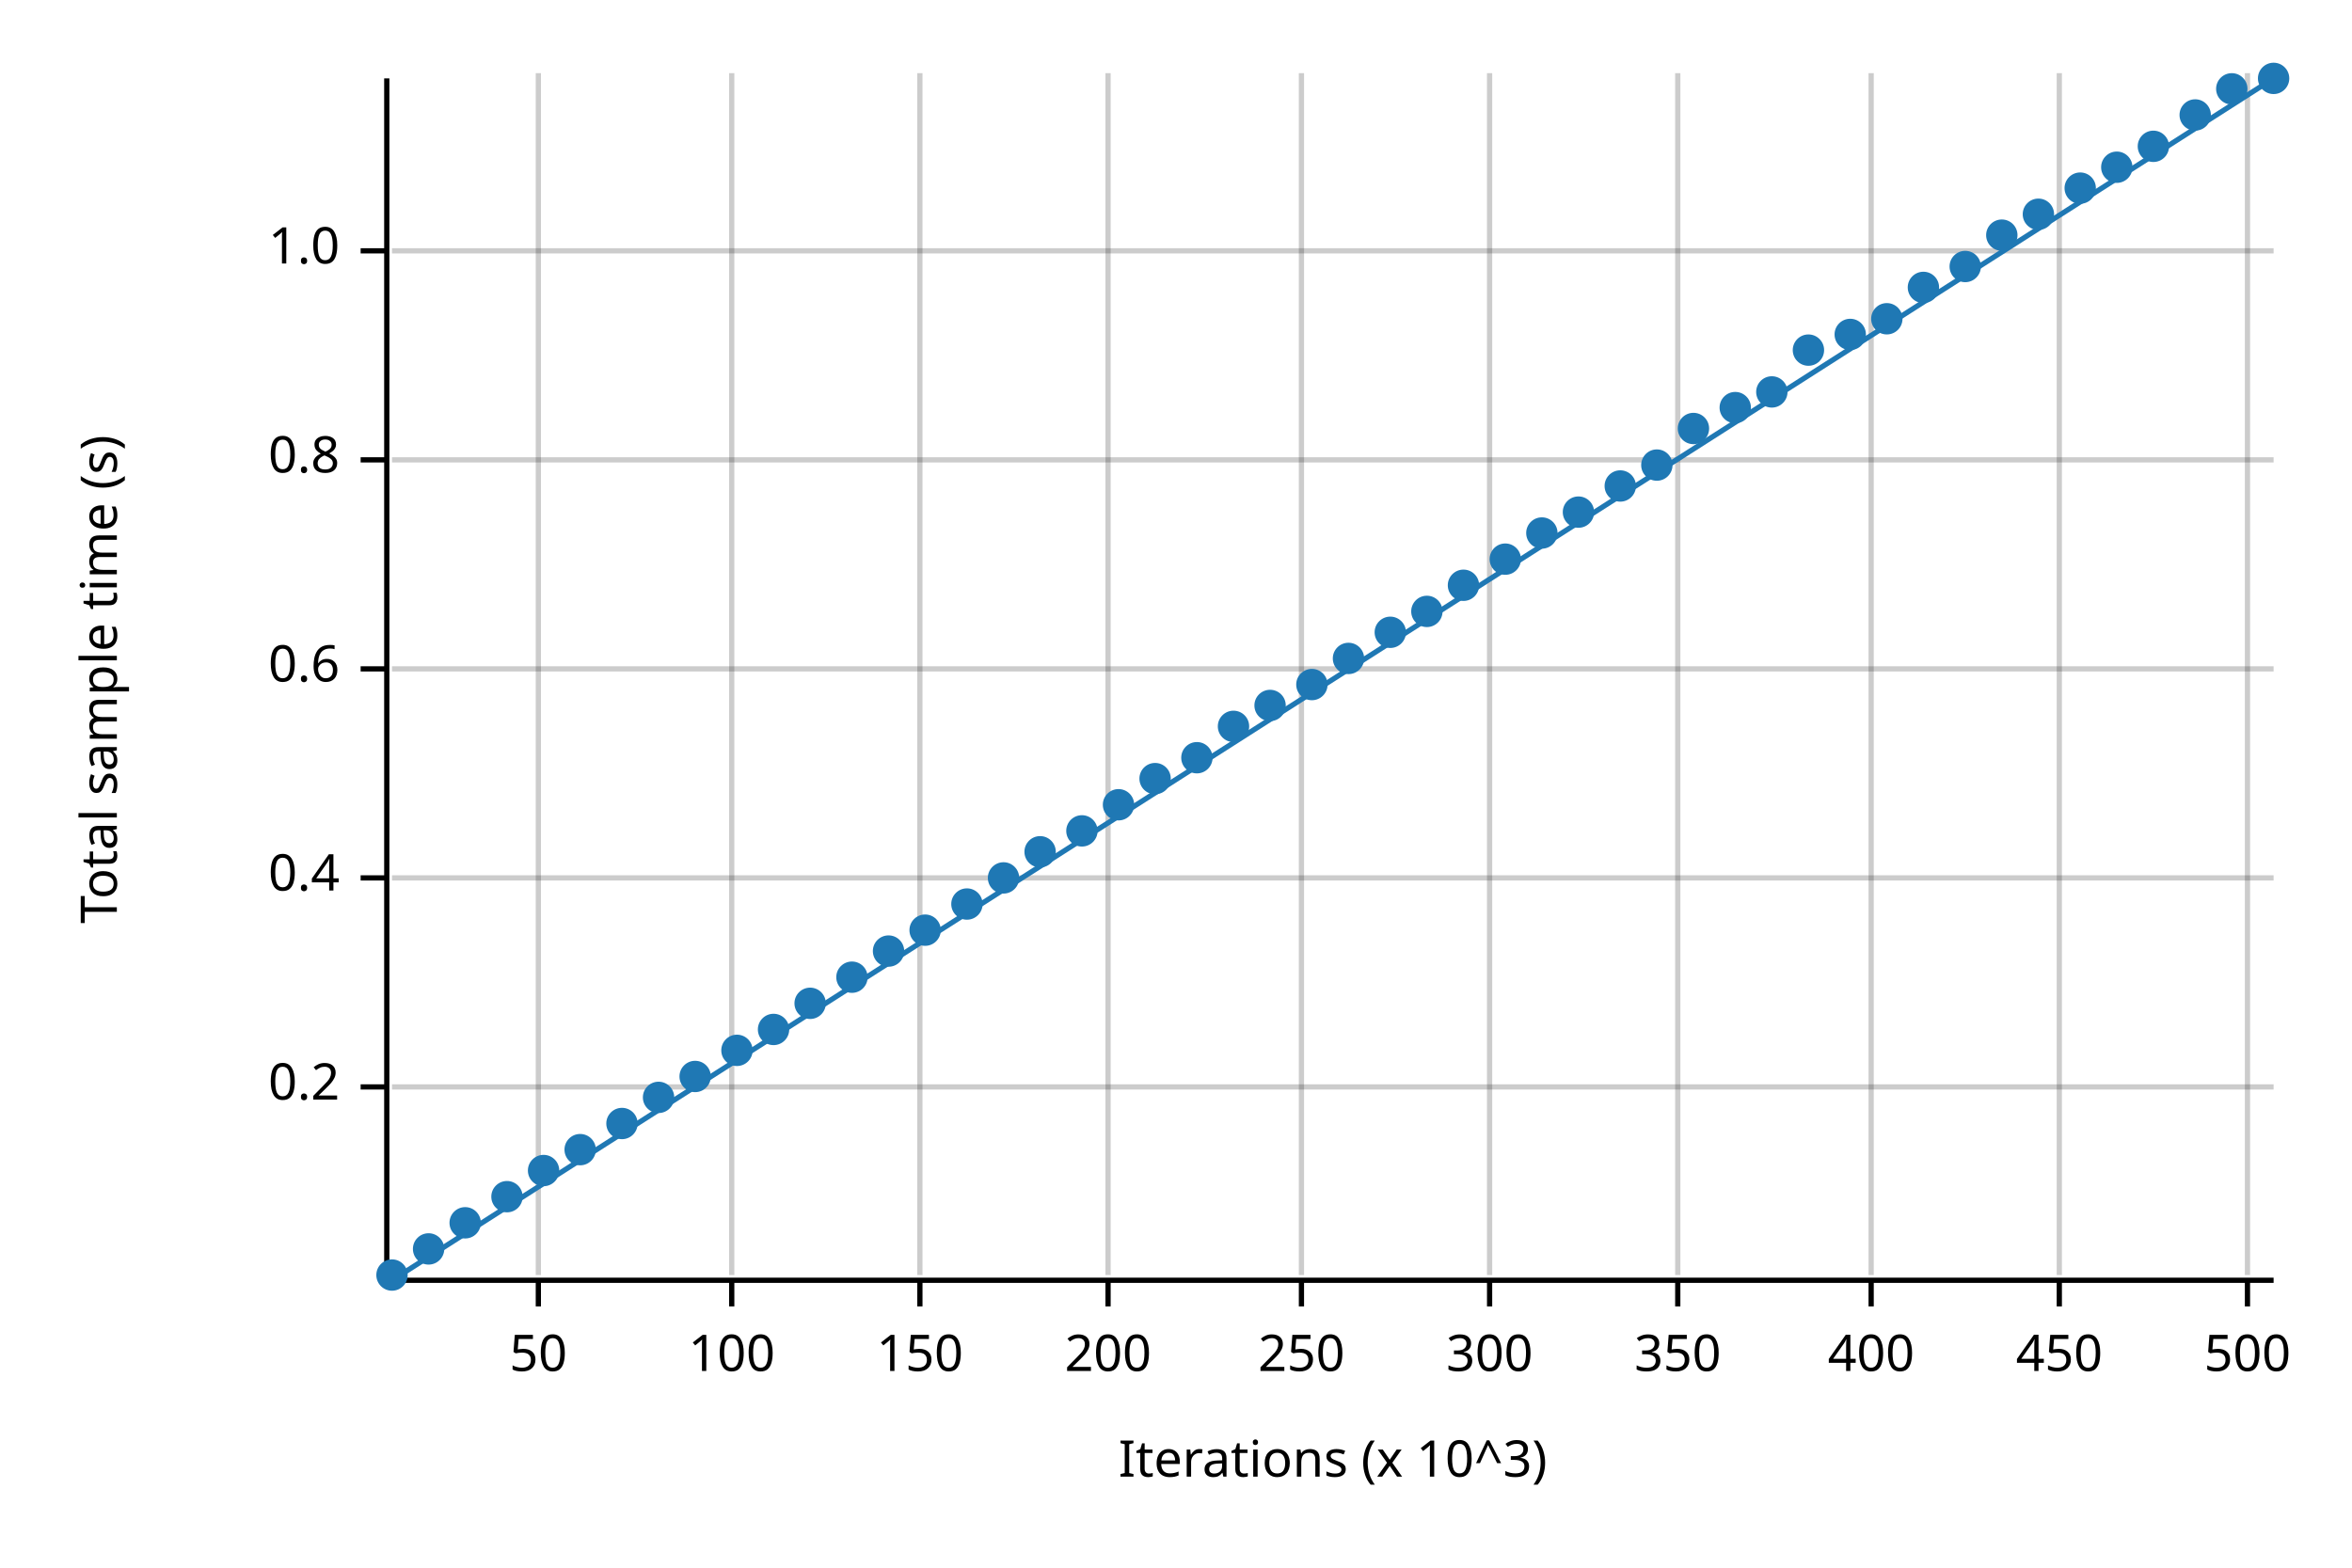
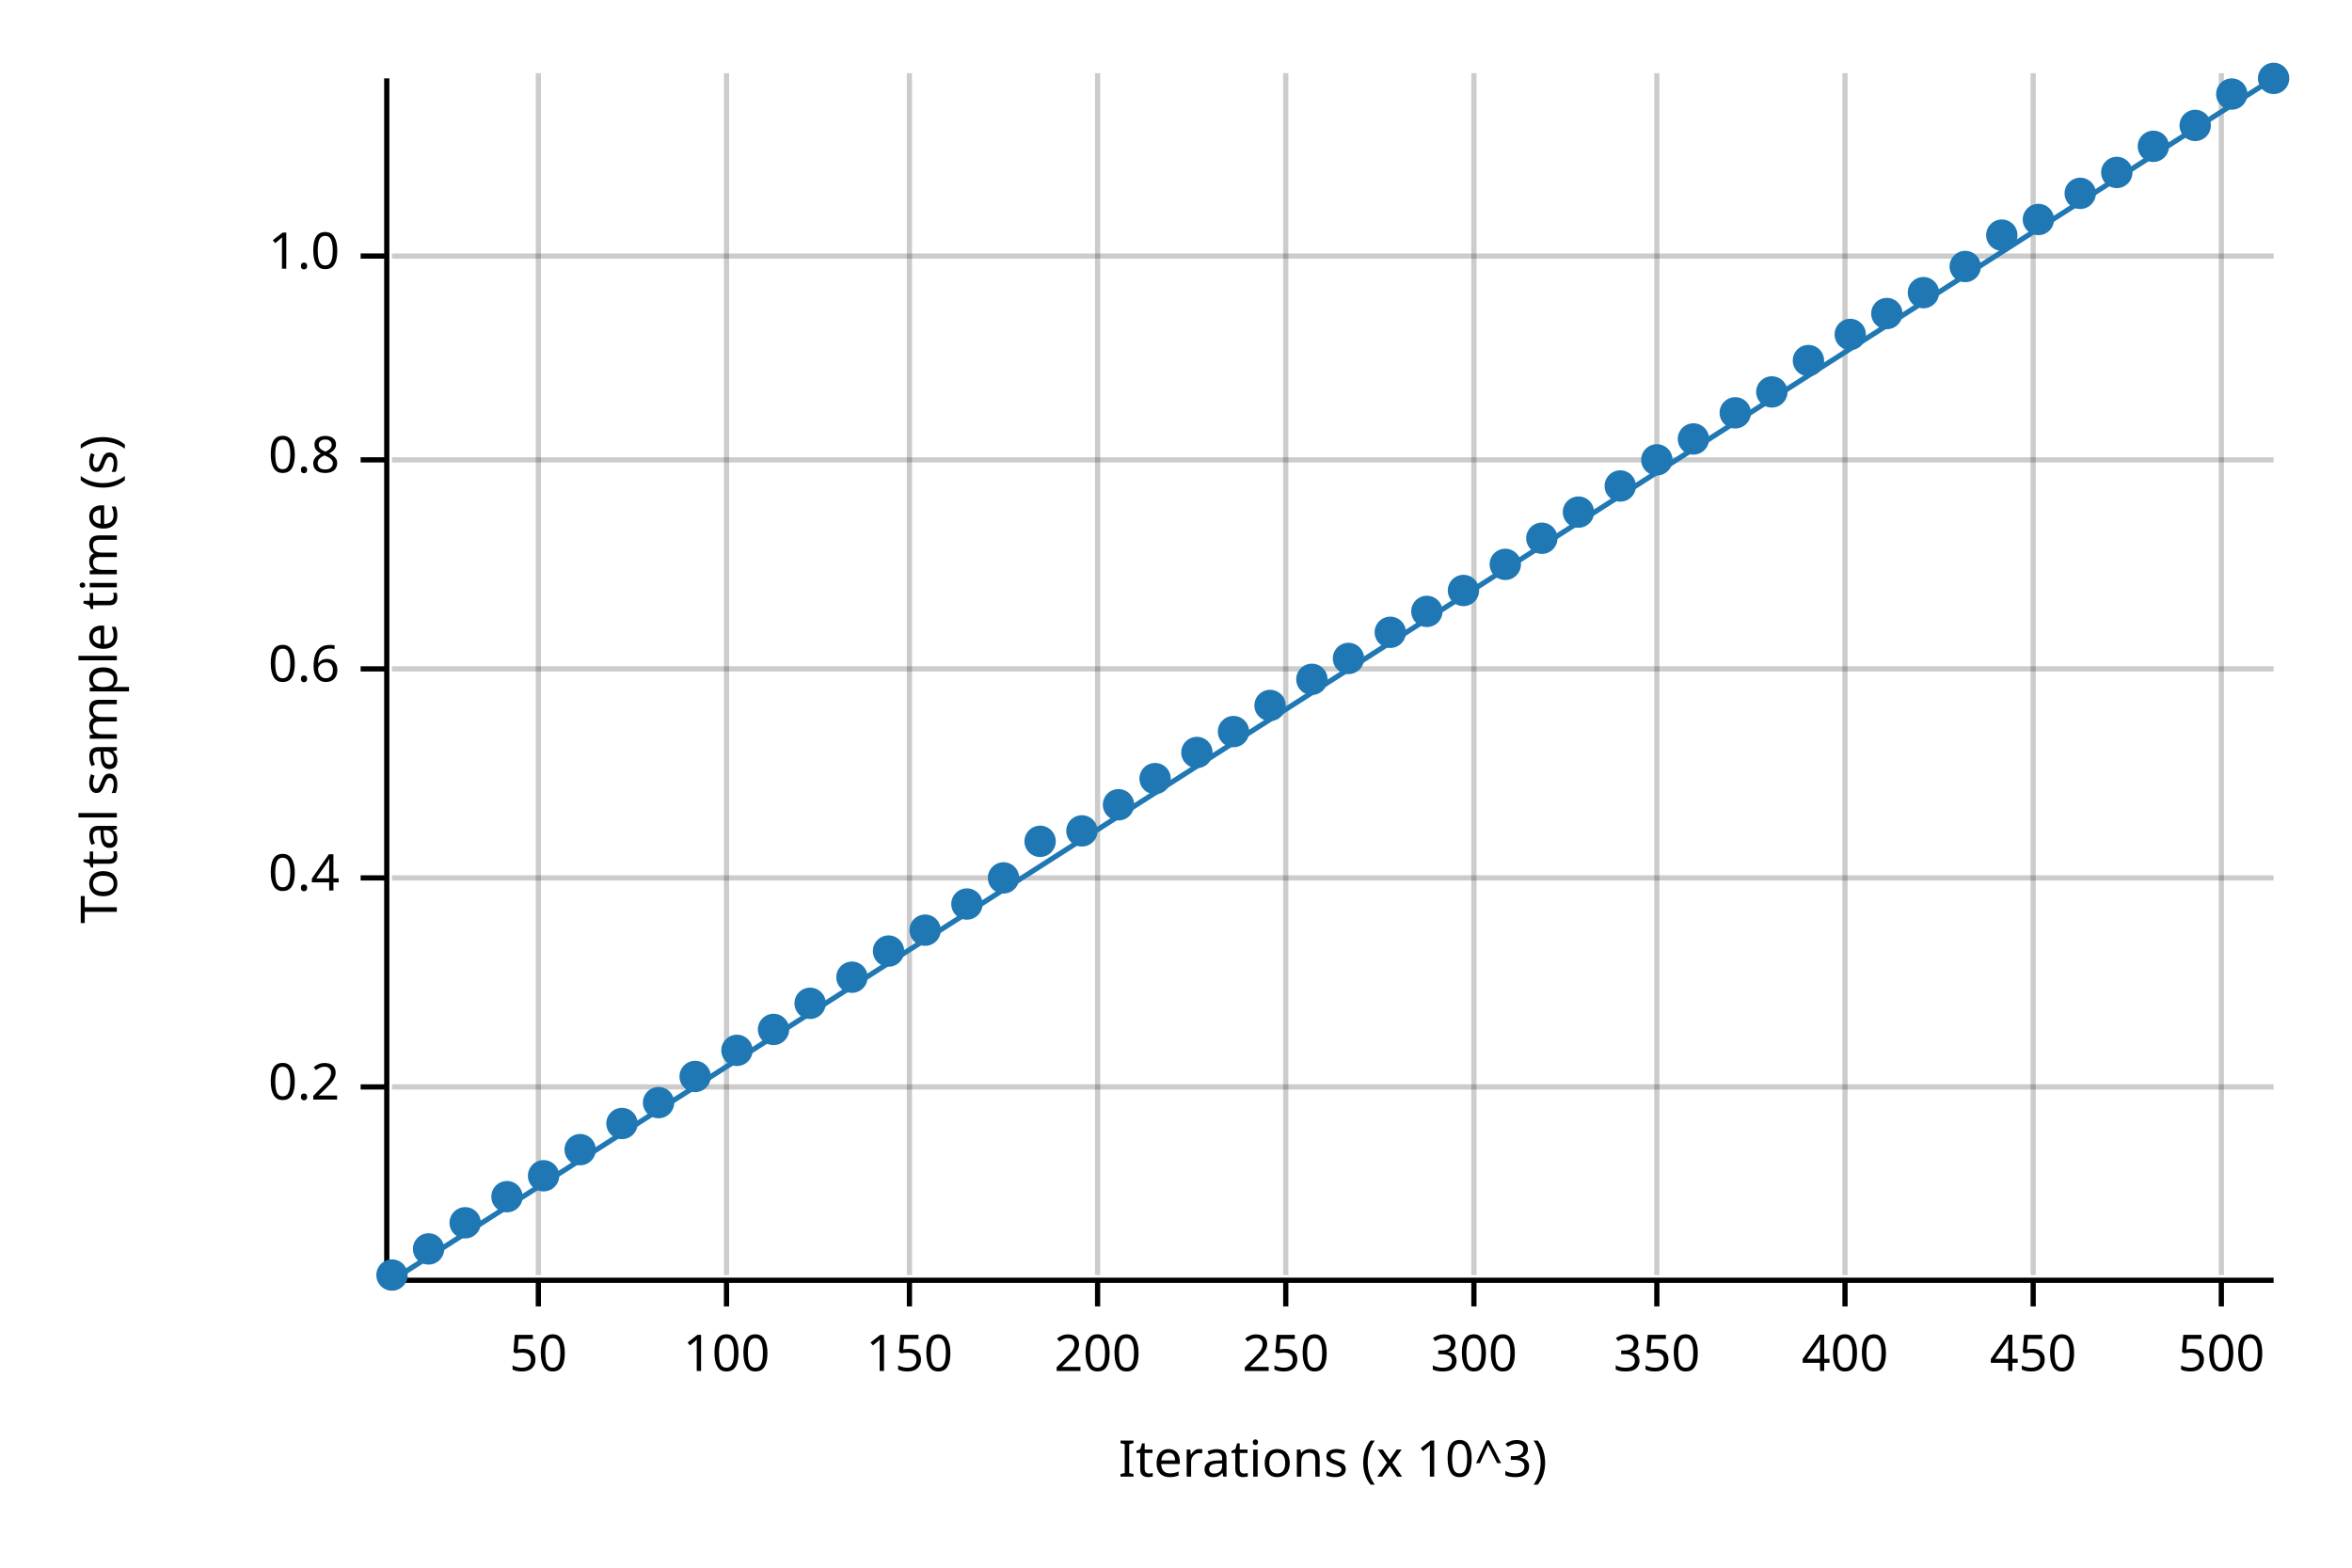
<svg xmlns="http://www.w3.org/2000/svg" width="450" height="300" viewBox="0 0 450 300">
  <text x="15" y="130" dy="0.76em" text-anchor="middle" font-family="sans-serif" font-size="9.677" opacity="1" fill="#000000" transform="rotate(270, 15, 130)">
Total sample time (s)
</text>
  <text x="255" y="285" dy="-0.5ex" text-anchor="middle" font-family="sans-serif" font-size="9.677" opacity="1" fill="#000000">
Iterations (x 10^3)
</text>
  <line opacity="0.2" stroke="#000000" stroke-width="1" x1="103" y1="244" x2="103" y2="14" />
-   <line opacity="0.2" stroke="#000000" stroke-width="1" x1="140" y1="244" x2="140" y2="14" />
-   <line opacity="0.2" stroke="#000000" stroke-width="1" x1="176" y1="244" x2="176" y2="14" />
-   <line opacity="0.2" stroke="#000000" stroke-width="1" x1="212" y1="244" x2="212" y2="14" />
-   <line opacity="0.2" stroke="#000000" stroke-width="1" x1="249" y1="244" x2="249" y2="14" />
-   <line opacity="0.2" stroke="#000000" stroke-width="1" x1="285" y1="244" x2="285" y2="14" />
-   <line opacity="0.2" stroke="#000000" stroke-width="1" x1="321" y1="244" x2="321" y2="14" />
-   <line opacity="0.2" stroke="#000000" stroke-width="1" x1="358" y1="244" x2="358" y2="14" />
-   <line opacity="0.2" stroke="#000000" stroke-width="1" x1="394" y1="244" x2="394" y2="14" />
-   <line opacity="0.2" stroke="#000000" stroke-width="1" x1="430" y1="244" x2="430" y2="14" />
+   <line opacity="0.2" stroke="#000000" stroke-width="1" x1="139" y1="244" x2="139" y2="14" />
+   <line opacity="0.2" stroke="#000000" stroke-width="1" x1="174" y1="244" x2="174" y2="14" />
+   <line opacity="0.2" stroke="#000000" stroke-width="1" x1="210" y1="244" x2="210" y2="14" />
+   <line opacity="0.2" stroke="#000000" stroke-width="1" x1="246" y1="244" x2="246" y2="14" />
+   <line opacity="0.2" stroke="#000000" stroke-width="1" x1="282" y1="244" x2="282" y2="14" />
+   <line opacity="0.2" stroke="#000000" stroke-width="1" x1="317" y1="244" x2="317" y2="14" />
+   <line opacity="0.2" stroke="#000000" stroke-width="1" x1="353" y1="244" x2="353" y2="14" />
+   <line opacity="0.2" stroke="#000000" stroke-width="1" x1="389" y1="244" x2="389" y2="14" />
+   <line opacity="0.2" stroke="#000000" stroke-width="1" x1="425" y1="244" x2="425" y2="14" />
  <line opacity="0.2" stroke="#000000" stroke-width="1" x1="75" y1="208" x2="435" y2="208" />
  <line opacity="0.2" stroke="#000000" stroke-width="1" x1="75" y1="168" x2="435" y2="168" />
  <line opacity="0.2" stroke="#000000" stroke-width="1" x1="75" y1="128" x2="435" y2="128" />
  <line opacity="0.2" stroke="#000000" stroke-width="1" x1="75" y1="88" x2="435" y2="88" />
-   <line opacity="0.2" stroke="#000000" stroke-width="1" x1="75" y1="48" x2="435" y2="48" />
+   <line opacity="0.2" stroke="#000000" stroke-width="1" x1="75" y1="49" x2="435" y2="49" />
  <polyline fill="none" opacity="1" stroke="#000000" stroke-width="1" points="74,15 74,245 " />
  <text x="65" y="208" dy="0.5ex" text-anchor="end" font-family="sans-serif" font-size="9.677" opacity="1" fill="#000000">
0.2
</text>
  <polyline fill="none" opacity="1" stroke="#000000" stroke-width="1" points="69,208 74,208 " />
  <text x="65" y="168" dy="0.5ex" text-anchor="end" font-family="sans-serif" font-size="9.677" opacity="1" fill="#000000">
0.4
</text>
  <polyline fill="none" opacity="1" stroke="#000000" stroke-width="1" points="69,168 74,168 " />
  <text x="65" y="128" dy="0.5ex" text-anchor="end" font-family="sans-serif" font-size="9.677" opacity="1" fill="#000000">
0.6
</text>
  <polyline fill="none" opacity="1" stroke="#000000" stroke-width="1" points="69,128 74,128 " />
  <text x="65" y="88" dy="0.5ex" text-anchor="end" font-family="sans-serif" font-size="9.677" opacity="1" fill="#000000">
0.8
</text>
  <polyline fill="none" opacity="1" stroke="#000000" stroke-width="1" points="69,88 74,88 " />
-   <text x="65" y="48" dy="0.5ex" text-anchor="end" font-family="sans-serif" font-size="9.677" opacity="1" fill="#000000">
+   <text x="65" y="49" dy="0.5ex" text-anchor="end" font-family="sans-serif" font-size="9.677" opacity="1" fill="#000000">
1.0
</text>
-   <polyline fill="none" opacity="1" stroke="#000000" stroke-width="1" points="69,48 74,48 " />
+   <polyline fill="none" opacity="1" stroke="#000000" stroke-width="1" points="69,49 74,49 " />
  <polyline fill="none" opacity="1" stroke="#000000" stroke-width="1" points="75,245 435,245 " />
  <text x="103" y="255" dy="0.76em" text-anchor="middle" font-family="sans-serif" font-size="9.677" opacity="1" fill="#000000">
50
</text>
  <polyline fill="none" opacity="1" stroke="#000000" stroke-width="1" points="103,245 103,250 " />
-   <text x="140" y="255" dy="0.76em" text-anchor="middle" font-family="sans-serif" font-size="9.677" opacity="1" fill="#000000">
+   <text x="139" y="255" dy="0.76em" text-anchor="middle" font-family="sans-serif" font-size="9.677" opacity="1" fill="#000000">
100
</text>
-   <polyline fill="none" opacity="1" stroke="#000000" stroke-width="1" points="140,245 140,250 " />
-   <text x="176" y="255" dy="0.76em" text-anchor="middle" font-family="sans-serif" font-size="9.677" opacity="1" fill="#000000">
+   <polyline fill="none" opacity="1" stroke="#000000" stroke-width="1" points="139,245 139,250 " />
+   <text x="174" y="255" dy="0.76em" text-anchor="middle" font-family="sans-serif" font-size="9.677" opacity="1" fill="#000000">
150
</text>
-   <polyline fill="none" opacity="1" stroke="#000000" stroke-width="1" points="176,245 176,250 " />
-   <text x="212" y="255" dy="0.76em" text-anchor="middle" font-family="sans-serif" font-size="9.677" opacity="1" fill="#000000">
+   <polyline fill="none" opacity="1" stroke="#000000" stroke-width="1" points="174,245 174,250 " />
+   <text x="210" y="255" dy="0.76em" text-anchor="middle" font-family="sans-serif" font-size="9.677" opacity="1" fill="#000000">
200
</text>
-   <polyline fill="none" opacity="1" stroke="#000000" stroke-width="1" points="212,245 212,250 " />
-   <text x="249" y="255" dy="0.76em" text-anchor="middle" font-family="sans-serif" font-size="9.677" opacity="1" fill="#000000">
+   <polyline fill="none" opacity="1" stroke="#000000" stroke-width="1" points="210,245 210,250 " />
+   <text x="246" y="255" dy="0.76em" text-anchor="middle" font-family="sans-serif" font-size="9.677" opacity="1" fill="#000000">
250
</text>
-   <polyline fill="none" opacity="1" stroke="#000000" stroke-width="1" points="249,245 249,250 " />
-   <text x="285" y="255" dy="0.76em" text-anchor="middle" font-family="sans-serif" font-size="9.677" opacity="1" fill="#000000">
+   <polyline fill="none" opacity="1" stroke="#000000" stroke-width="1" points="246,245 246,250 " />
+   <text x="282" y="255" dy="0.76em" text-anchor="middle" font-family="sans-serif" font-size="9.677" opacity="1" fill="#000000">
300
</text>
-   <polyline fill="none" opacity="1" stroke="#000000" stroke-width="1" points="285,245 285,250 " />
-   <text x="321" y="255" dy="0.76em" text-anchor="middle" font-family="sans-serif" font-size="9.677" opacity="1" fill="#000000">
+   <polyline fill="none" opacity="1" stroke="#000000" stroke-width="1" points="282,245 282,250 " />
+   <text x="317" y="255" dy="0.76em" text-anchor="middle" font-family="sans-serif" font-size="9.677" opacity="1" fill="#000000">
350
</text>
-   <polyline fill="none" opacity="1" stroke="#000000" stroke-width="1" points="321,245 321,250 " />
-   <text x="358" y="255" dy="0.76em" text-anchor="middle" font-family="sans-serif" font-size="9.677" opacity="1" fill="#000000">
+   <polyline fill="none" opacity="1" stroke="#000000" stroke-width="1" points="317,245 317,250 " />
+   <text x="353" y="255" dy="0.76em" text-anchor="middle" font-family="sans-serif" font-size="9.677" opacity="1" fill="#000000">
400
</text>
-   <polyline fill="none" opacity="1" stroke="#000000" stroke-width="1" points="358,245 358,250 " />
-   <text x="394" y="255" dy="0.76em" text-anchor="middle" font-family="sans-serif" font-size="9.677" opacity="1" fill="#000000">
+   <polyline fill="none" opacity="1" stroke="#000000" stroke-width="1" points="353,245 353,250 " />
+   <text x="389" y="255" dy="0.76em" text-anchor="middle" font-family="sans-serif" font-size="9.677" opacity="1" fill="#000000">
450
</text>
-   <polyline fill="none" opacity="1" stroke="#000000" stroke-width="1" points="394,245 394,250 " />
-   <text x="430" y="255" dy="0.76em" text-anchor="middle" font-family="sans-serif" font-size="9.677" opacity="1" fill="#000000">
+   <polyline fill="none" opacity="1" stroke="#000000" stroke-width="1" points="389,245 389,250 " />
+   <text x="425" y="255" dy="0.76em" text-anchor="middle" font-family="sans-serif" font-size="9.677" opacity="1" fill="#000000">
500
</text>
-   <polyline fill="none" opacity="1" stroke="#000000" stroke-width="1" points="430,245 430,250 " />
+   <polyline fill="none" opacity="1" stroke="#000000" stroke-width="1" points="425,245 425,250 " />
  <circle cx="75" cy="244" r="3" opacity="1" fill="#1F78B4" stroke="none" stroke-width="1" />
  <circle cx="82" cy="239" r="3" opacity="1" fill="#1F78B4" stroke="none" stroke-width="1" />
  <circle cx="89" cy="234" r="3" opacity="1" fill="#1F78B4" stroke="none" stroke-width="1" />
  <circle cx="97" cy="229" r="3" opacity="1" fill="#1F78B4" stroke="none" stroke-width="1" />
-   <circle cx="104" cy="224" r="3" opacity="1" fill="#1F78B4" stroke="none" stroke-width="1" />
+   <circle cx="104" cy="225" r="3" opacity="1" fill="#1F78B4" stroke="none" stroke-width="1" />
  <circle cx="111" cy="220" r="3" opacity="1" fill="#1F78B4" stroke="none" stroke-width="1" />
  <circle cx="119" cy="215" r="3" opacity="1" fill="#1F78B4" stroke="none" stroke-width="1" />
-   <circle cx="126" cy="210" r="3" opacity="1" fill="#1F78B4" stroke="none" stroke-width="1" />
+   <circle cx="126" cy="211" r="3" opacity="1" fill="#1F78B4" stroke="none" stroke-width="1" />
  <circle cx="133" cy="206" r="3" opacity="1" fill="#1F78B4" stroke="none" stroke-width="1" />
  <circle cx="141" cy="201" r="3" opacity="1" fill="#1F78B4" stroke="none" stroke-width="1" />
  <circle cx="148" cy="197" r="3" opacity="1" fill="#1F78B4" stroke="none" stroke-width="1" />
  <circle cx="155" cy="192" r="3" opacity="1" fill="#1F78B4" stroke="none" stroke-width="1" />
  <circle cx="163" cy="187" r="3" opacity="1" fill="#1F78B4" stroke="none" stroke-width="1" />
  <circle cx="170" cy="182" r="3" opacity="1" fill="#1F78B4" stroke="none" stroke-width="1" />
  <circle cx="177" cy="178" r="3" opacity="1" fill="#1F78B4" stroke="none" stroke-width="1" />
  <circle cx="185" cy="173" r="3" opacity="1" fill="#1F78B4" stroke="none" stroke-width="1" />
  <circle cx="192" cy="168" r="3" opacity="1" fill="#1F78B4" stroke="none" stroke-width="1" />
-   <circle cx="199" cy="163" r="3" opacity="1" fill="#1F78B4" stroke="none" stroke-width="1" />
+   <circle cx="199" cy="161" r="3" opacity="1" fill="#1F78B4" stroke="none" stroke-width="1" />
  <circle cx="207" cy="159" r="3" opacity="1" fill="#1F78B4" stroke="none" stroke-width="1" />
  <circle cx="214" cy="154" r="3" opacity="1" fill="#1F78B4" stroke="none" stroke-width="1" />
  <circle cx="221" cy="149" r="3" opacity="1" fill="#1F78B4" stroke="none" stroke-width="1" />
-   <circle cx="229" cy="145" r="3" opacity="1" fill="#1F78B4" stroke="none" stroke-width="1" />
-   <circle cx="236" cy="139" r="3" opacity="1" fill="#1F78B4" stroke="none" stroke-width="1" />
+   <circle cx="229" cy="144" r="3" opacity="1" fill="#1F78B4" stroke="none" stroke-width="1" />
+   <circle cx="236" cy="140" r="3" opacity="1" fill="#1F78B4" stroke="none" stroke-width="1" />
  <circle cx="243" cy="135" r="3" opacity="1" fill="#1F78B4" stroke="none" stroke-width="1" />
-   <circle cx="251" cy="131" r="3" opacity="1" fill="#1F78B4" stroke="none" stroke-width="1" />
+   <circle cx="251" cy="130" r="3" opacity="1" fill="#1F78B4" stroke="none" stroke-width="1" />
  <circle cx="258" cy="126" r="3" opacity="1" fill="#1F78B4" stroke="none" stroke-width="1" />
  <circle cx="266" cy="121" r="3" opacity="1" fill="#1F78B4" stroke="none" stroke-width="1" />
  <circle cx="273" cy="117" r="3" opacity="1" fill="#1F78B4" stroke="none" stroke-width="1" />
-   <circle cx="280" cy="112" r="3" opacity="1" fill="#1F78B4" stroke="none" stroke-width="1" />
-   <circle cx="288" cy="107" r="3" opacity="1" fill="#1F78B4" stroke="none" stroke-width="1" />
-   <circle cx="295" cy="102" r="3" opacity="1" fill="#1F78B4" stroke="none" stroke-width="1" />
+   <circle cx="280" cy="113" r="3" opacity="1" fill="#1F78B4" stroke="none" stroke-width="1" />
+   <circle cx="288" cy="108" r="3" opacity="1" fill="#1F78B4" stroke="none" stroke-width="1" />
+   <circle cx="295" cy="103" r="3" opacity="1" fill="#1F78B4" stroke="none" stroke-width="1" />
  <circle cx="302" cy="98" r="3" opacity="1" fill="#1F78B4" stroke="none" stroke-width="1" />
  <circle cx="310" cy="93" r="3" opacity="1" fill="#1F78B4" stroke="none" stroke-width="1" />
-   <circle cx="317" cy="89" r="3" opacity="1" fill="#1F78B4" stroke="none" stroke-width="1" />
-   <circle cx="324" cy="82" r="3" opacity="1" fill="#1F78B4" stroke="none" stroke-width="1" />
-   <circle cx="332" cy="78" r="3" opacity="1" fill="#1F78B4" stroke="none" stroke-width="1" />
+   <circle cx="317" cy="88" r="3" opacity="1" fill="#1F78B4" stroke="none" stroke-width="1" />
+   <circle cx="324" cy="84" r="3" opacity="1" fill="#1F78B4" stroke="none" stroke-width="1" />
+   <circle cx="332" cy="79" r="3" opacity="1" fill="#1F78B4" stroke="none" stroke-width="1" />
  <circle cx="339" cy="75" r="3" opacity="1" fill="#1F78B4" stroke="none" stroke-width="1" />
-   <circle cx="346" cy="67" r="3" opacity="1" fill="#1F78B4" stroke="none" stroke-width="1" />
+   <circle cx="346" cy="69" r="3" opacity="1" fill="#1F78B4" stroke="none" stroke-width="1" />
  <circle cx="354" cy="64" r="3" opacity="1" fill="#1F78B4" stroke="none" stroke-width="1" />
-   <circle cx="361" cy="61" r="3" opacity="1" fill="#1F78B4" stroke="none" stroke-width="1" />
-   <circle cx="368" cy="55" r="3" opacity="1" fill="#1F78B4" stroke="none" stroke-width="1" />
+   <circle cx="361" cy="60" r="3" opacity="1" fill="#1F78B4" stroke="none" stroke-width="1" />
+   <circle cx="368" cy="56" r="3" opacity="1" fill="#1F78B4" stroke="none" stroke-width="1" />
  <circle cx="376" cy="51" r="3" opacity="1" fill="#1F78B4" stroke="none" stroke-width="1" />
  <circle cx="383" cy="45" r="3" opacity="1" fill="#1F78B4" stroke="none" stroke-width="1" />
-   <circle cx="390" cy="41" r="3" opacity="1" fill="#1F78B4" stroke="none" stroke-width="1" />
-   <circle cx="398" cy="36" r="3" opacity="1" fill="#1F78B4" stroke="none" stroke-width="1" />
-   <circle cx="405" cy="32" r="3" opacity="1" fill="#1F78B4" stroke="none" stroke-width="1" />
+   <circle cx="390" cy="42" r="3" opacity="1" fill="#1F78B4" stroke="none" stroke-width="1" />
+   <circle cx="398" cy="37" r="3" opacity="1" fill="#1F78B4" stroke="none" stroke-width="1" />
+   <circle cx="405" cy="33" r="3" opacity="1" fill="#1F78B4" stroke="none" stroke-width="1" />
  <circle cx="412" cy="28" r="3" opacity="1" fill="#1F78B4" stroke="none" stroke-width="1" />
-   <circle cx="420" cy="22" r="3" opacity="1" fill="#1F78B4" stroke="none" stroke-width="1" />
-   <circle cx="427" cy="17" r="3" opacity="1" fill="#1F78B4" stroke="none" stroke-width="1" />
+   <circle cx="420" cy="24" r="3" opacity="1" fill="#1F78B4" stroke="none" stroke-width="1" />
+   <circle cx="427" cy="18" r="3" opacity="1" fill="#1F78B4" stroke="none" stroke-width="1" />
  <circle cx="435" cy="15" r="3" opacity="1" fill="#1F78B4" stroke="none" stroke-width="1" />
  <polyline fill="none" opacity="1" stroke="#1F78B4" stroke-width="1" points="75,245 435,15 " />
  <polygon opacity="0.25" fill="#1F78B4" points="75,245 435,15 435,15 " />
</svg>
